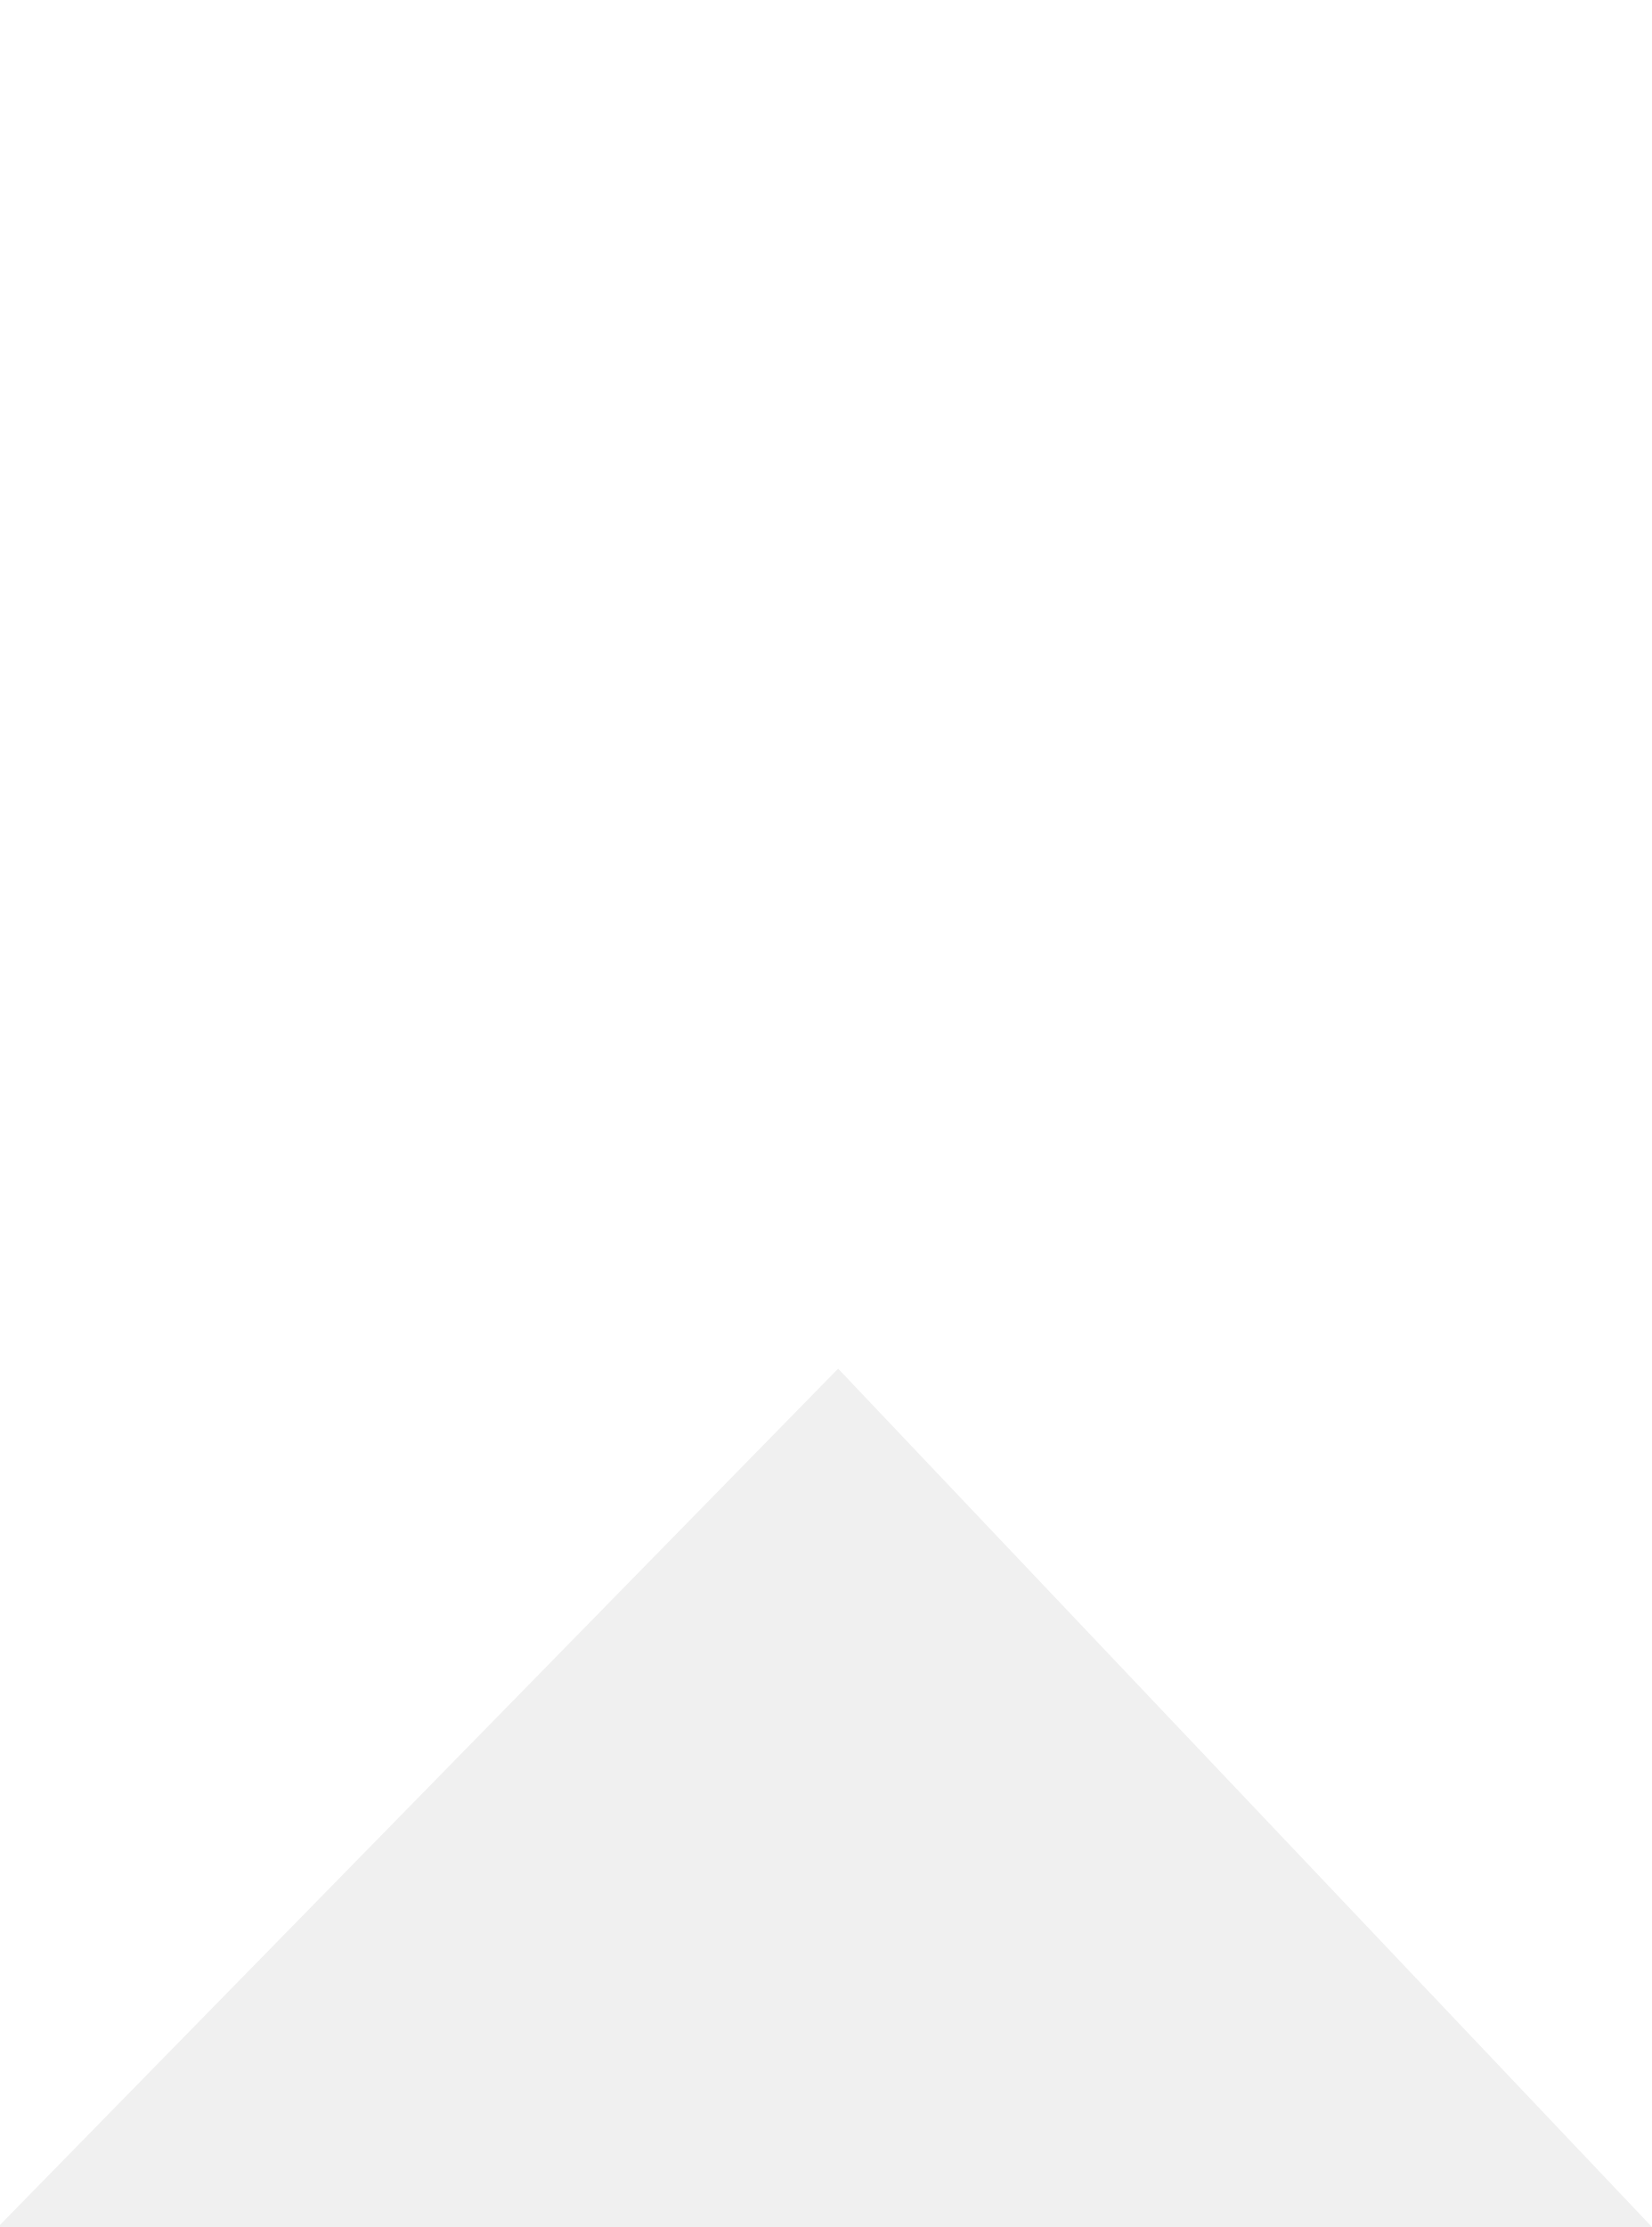
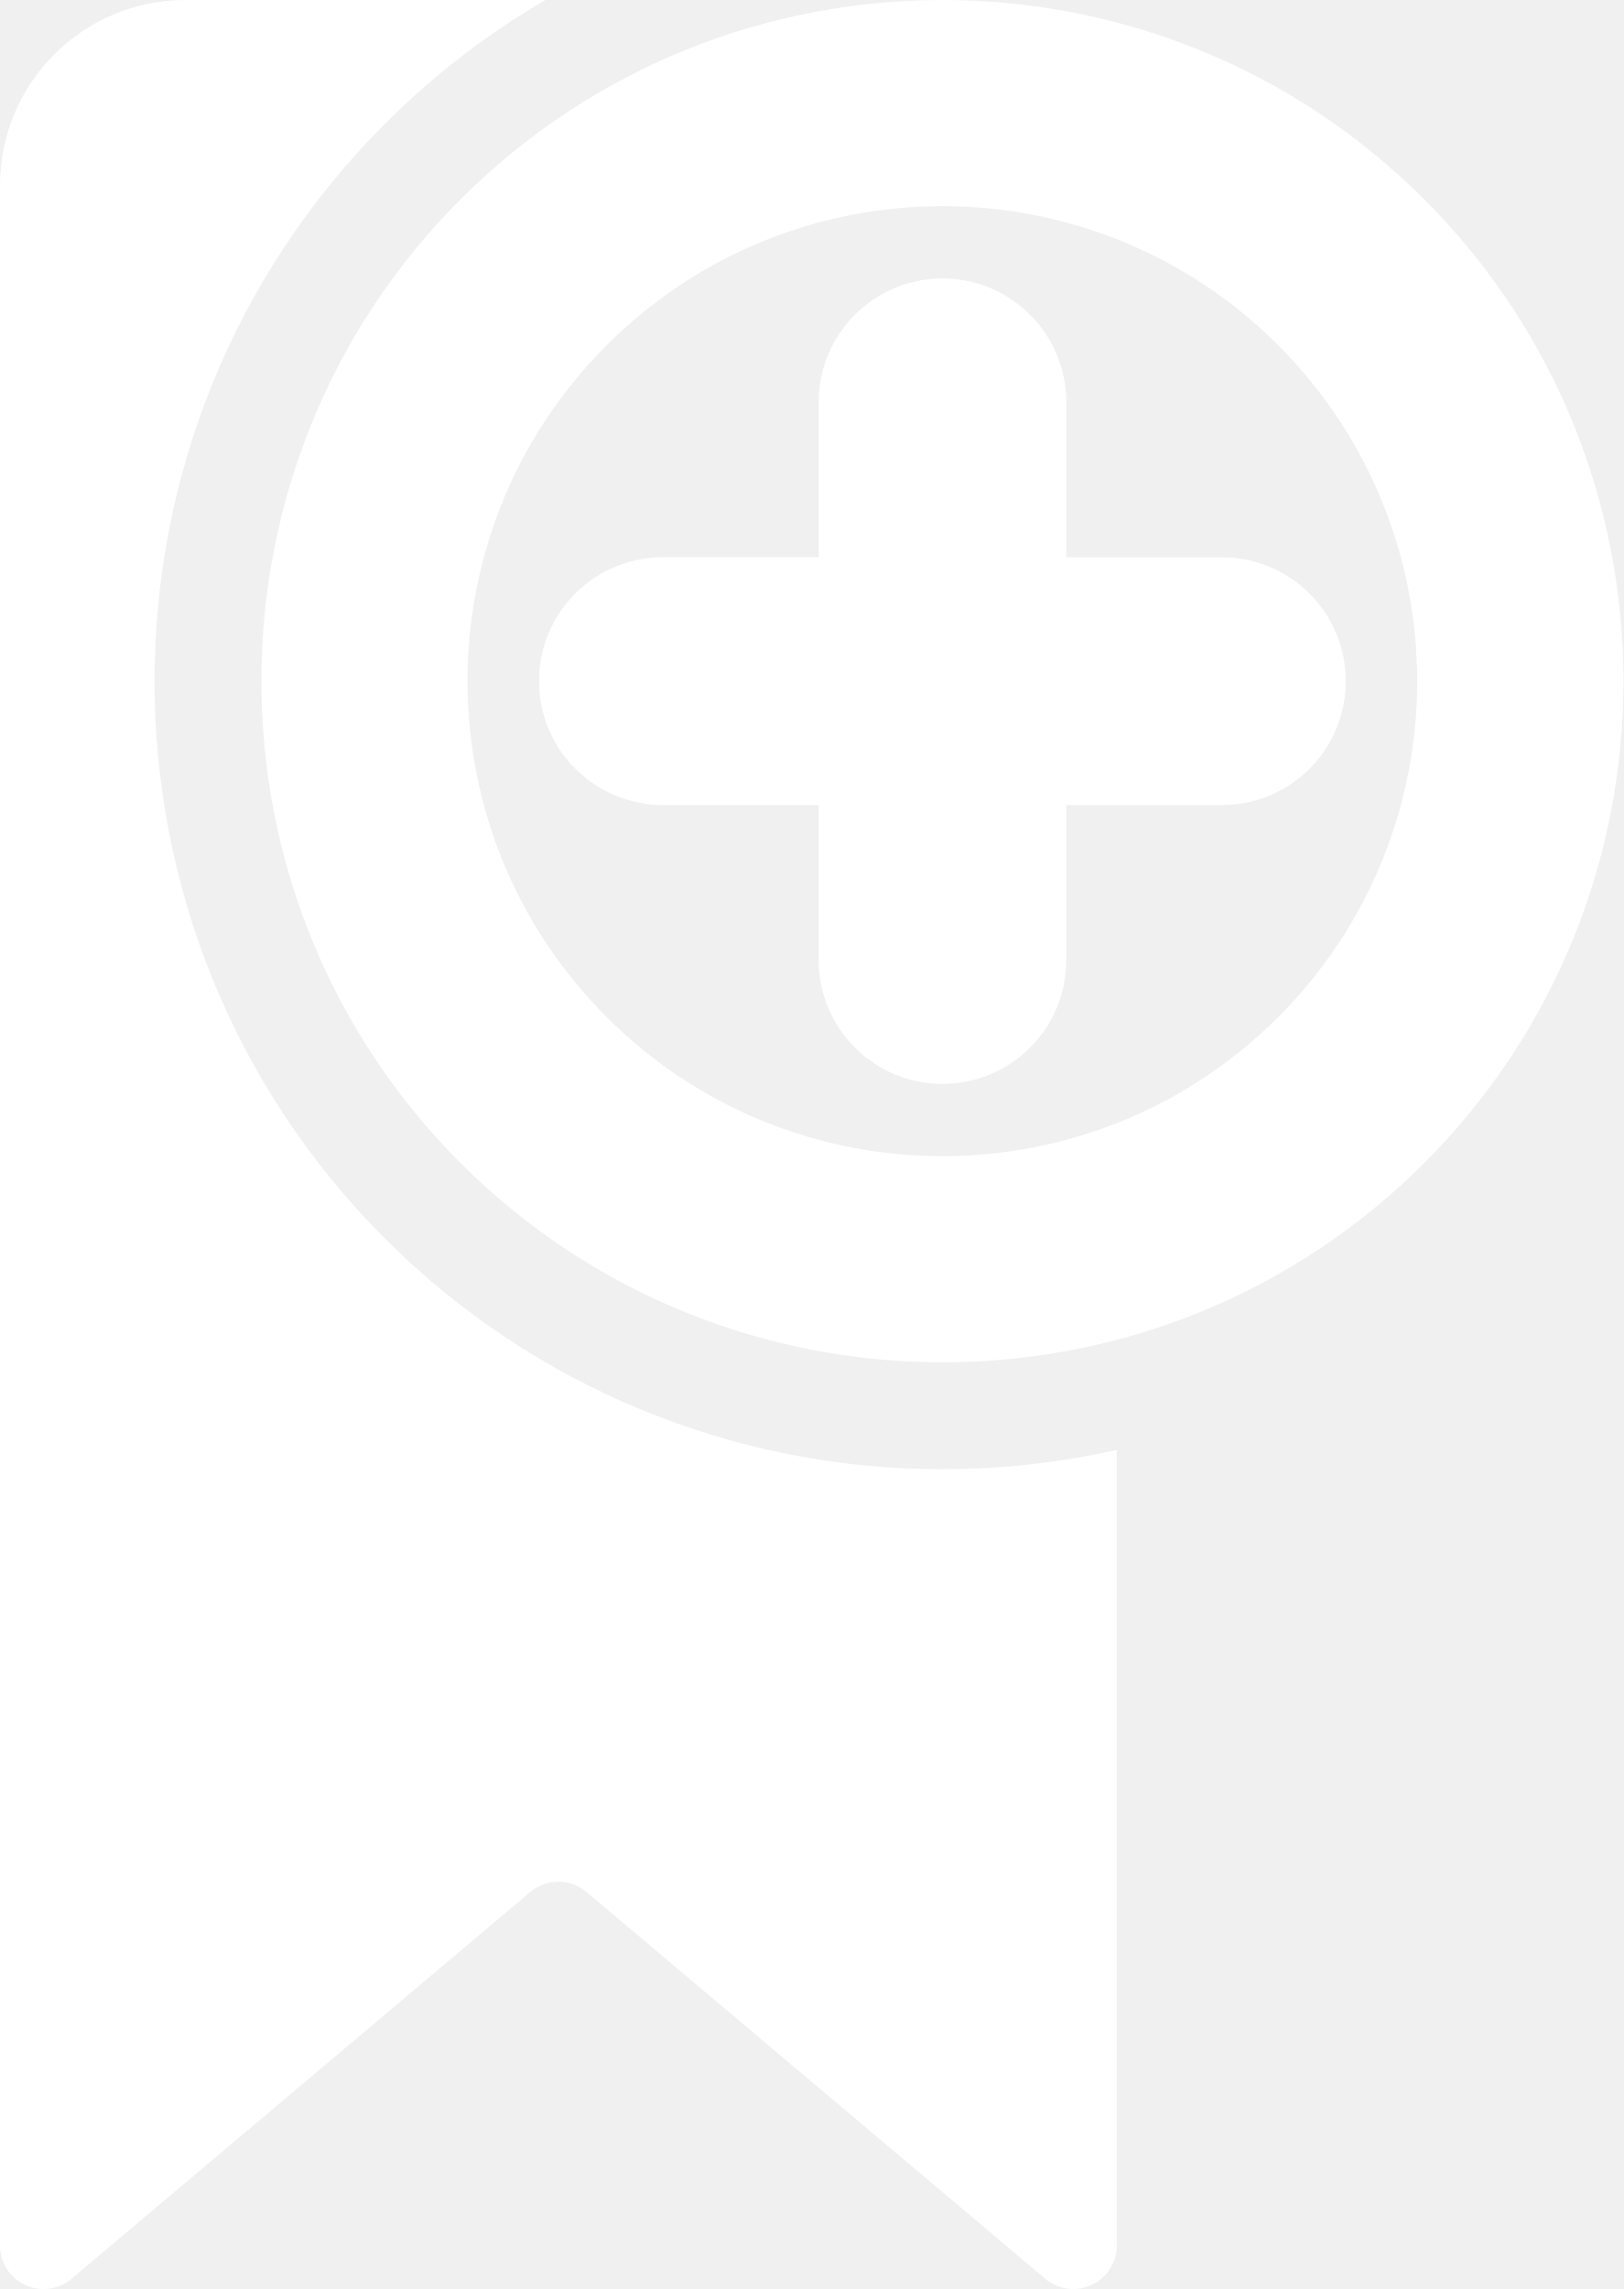
- <svg xmlns="http://www.w3.org/2000/svg" id="Capa_1" data-name="Capa 1" viewBox="0 0 379.895 512">
-   <path d="M0,0V511.519L192.744,314.661,379.9,512V0Z" fill="#fff" />
+ <svg xmlns="http://www.w3.org/2000/svg" id="Capa_1" data-name="Capa 1" viewBox="0 0 349.389 492.536">
+   <path d="M202.839,316.137a169.288,169.288,0,0,1-119.98-49.613c-66.137-66.142-66.137-173.759,0-239.9A169,169,0,0,1,117.388,0H39.91A39.918,39.918,0,0,0,0,39.905V483.19a9.358,9.358,0,0,0,15.388,7.149l98.756-83.246a9.351,9.351,0,0,1,12.064,0l98.76,83.246a9.358,9.358,0,0,0,15.383-7.149V311.974A170.173,170.173,0,0,1,202.839,316.137Z" fill="#fff" />
+   <path d="M306.5,42.891c-57.157-57.183-150.183-57.193-207.381,0-57.157,57.157-57.157,150.209,0,207.37,57.2,57.158,150.224,57.178,207.381,0C363.683,193.078,363.683,100.039,306.5,42.891Zm-31.4,175.954a102.212,102.212,0,1,1,0-144.552A102.32,102.32,0,0,1,275.106,218.845Z" fill="#fff" />
+   <path d="M229.481,119.913V86.575a26.648,26.648,0,1,0-53.3-.02V119.9H142.817a26.658,26.658,0,1,0,0,53.315h33.368v33.347a26.658,26.658,0,0,0,26.648,26.668,26.63,26.63,0,0,0,26.648-26.656V173.24h33.324a26.665,26.665,0,1,0,0-53.329H229.481Z" fill="#fff" />
</svg>
